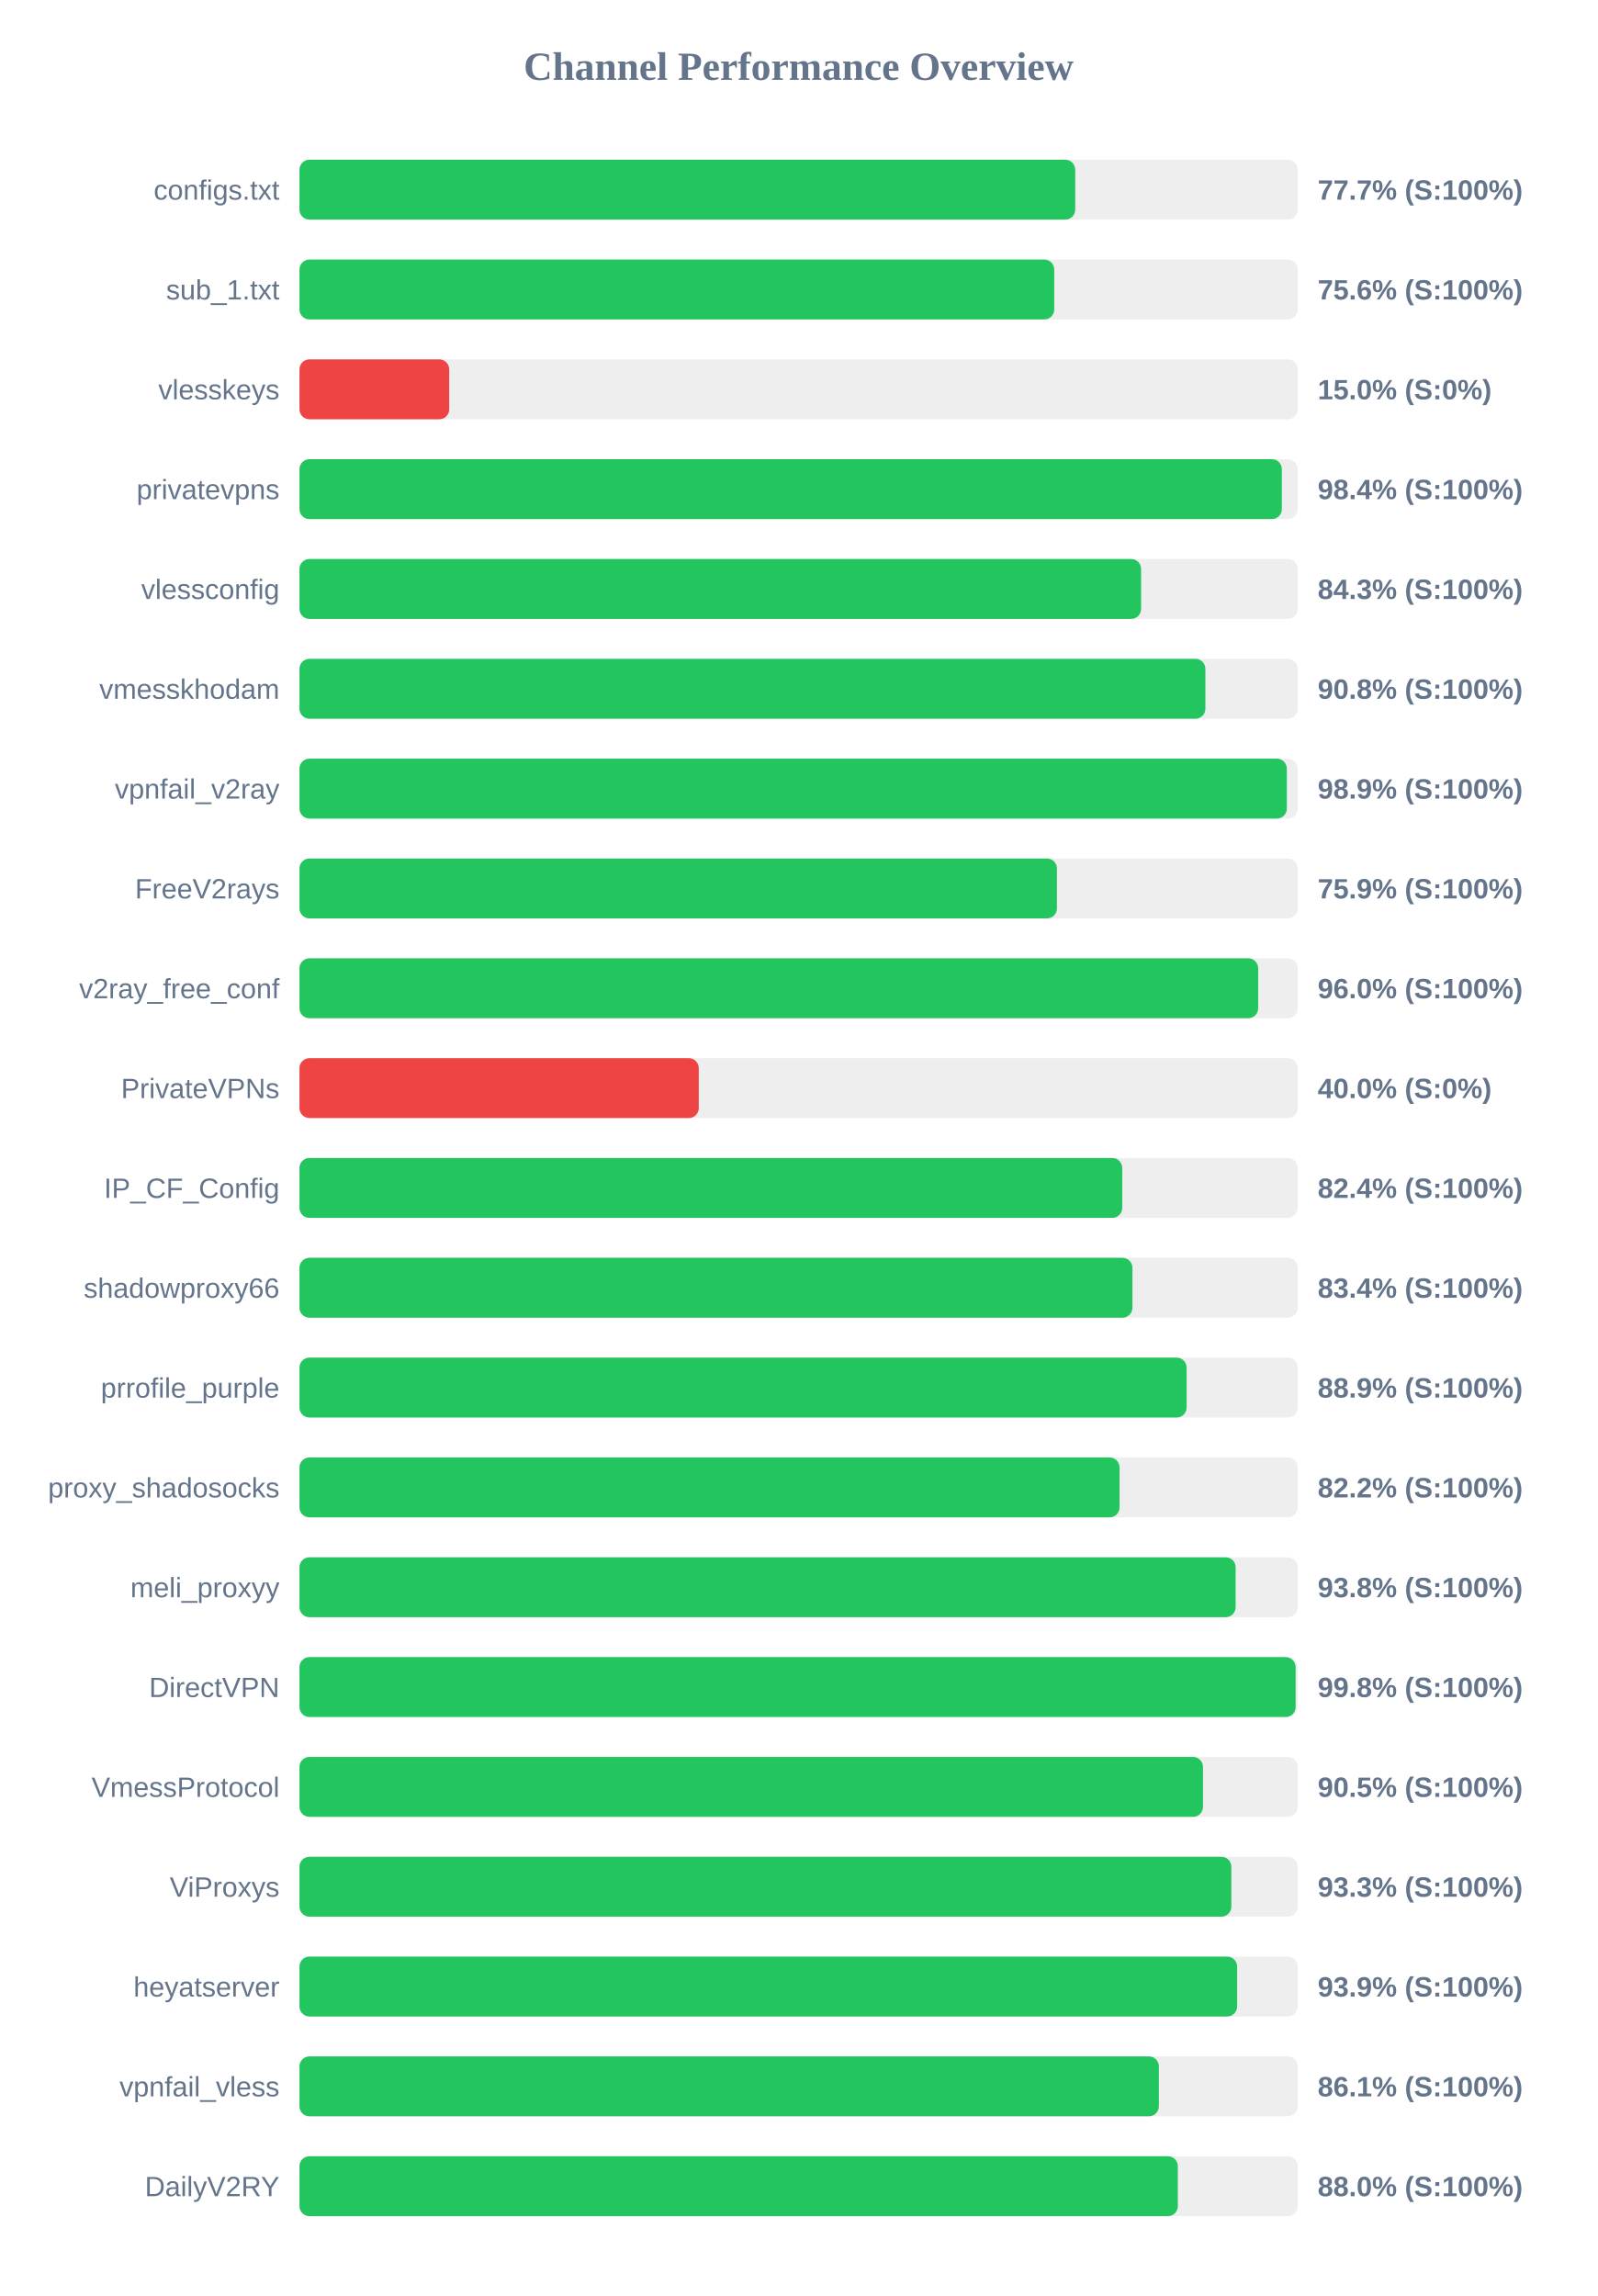
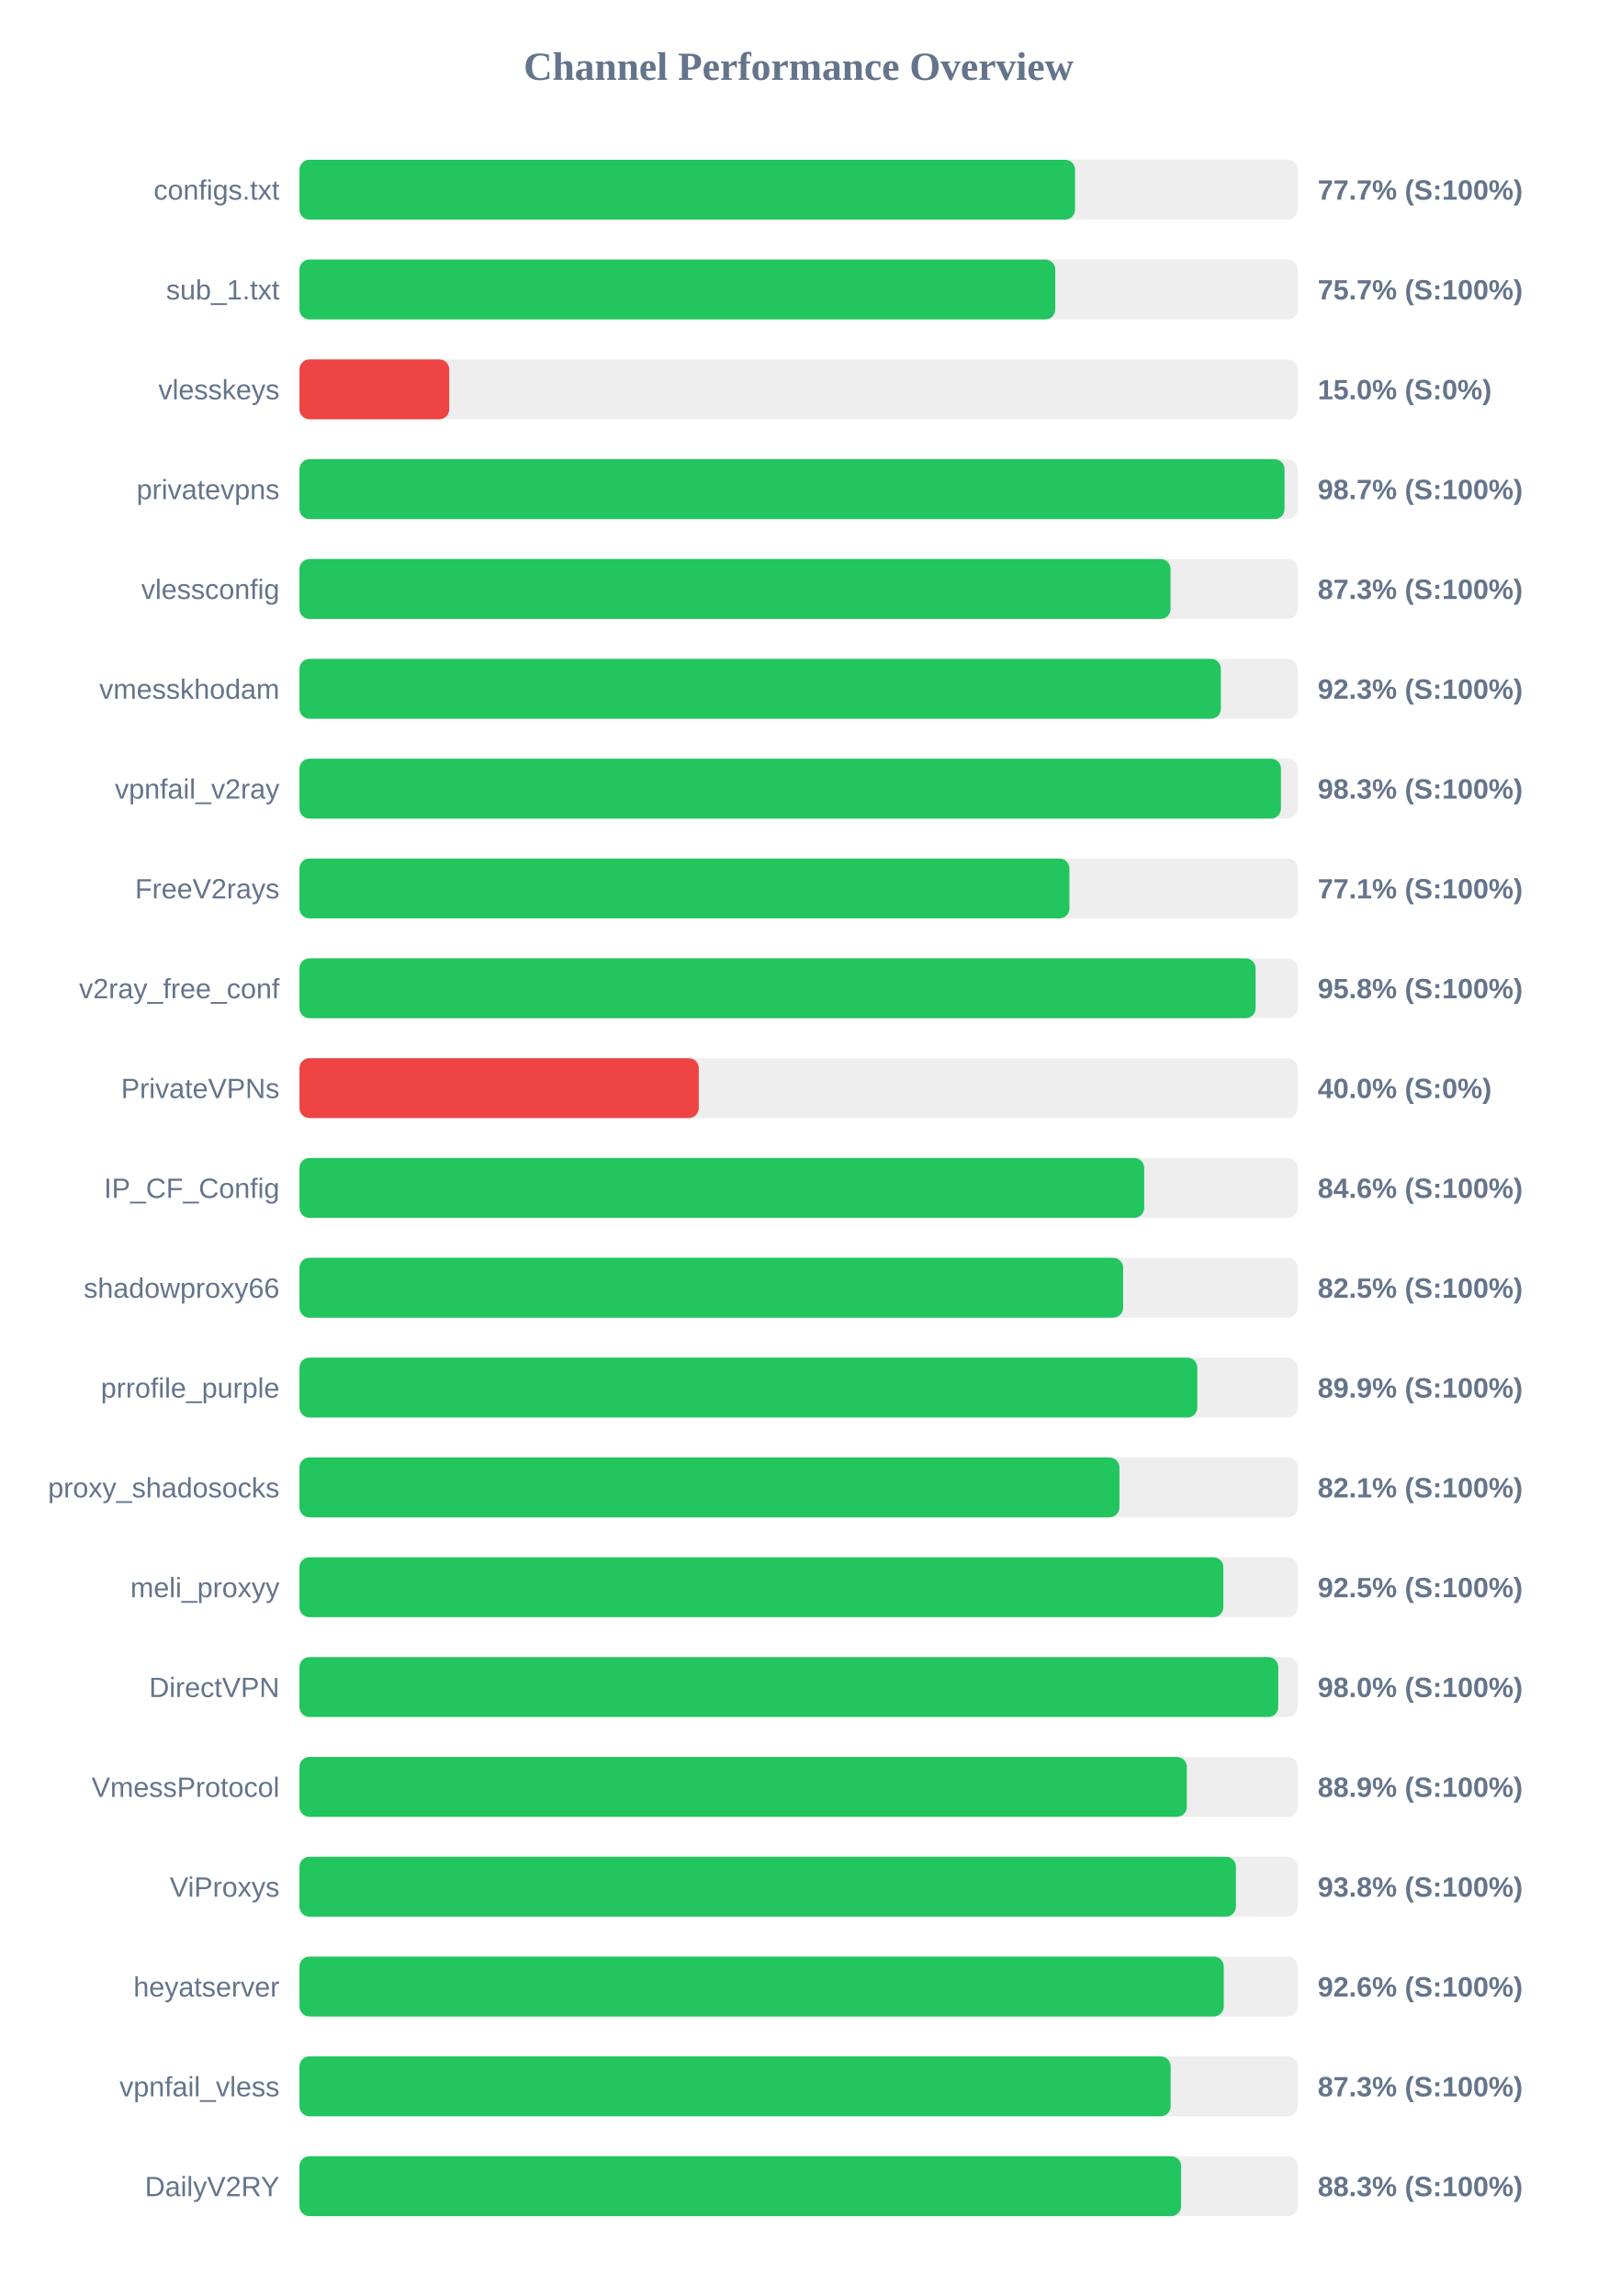
<svg xmlns="http://www.w3.org/2000/svg" width="800" height="1150" version="1.1">
  <style>
        .row { font: 14px Arial; fill: #64748b; }
        .score { font: bold 14px Arial; fill: #64748b; }
    </style>
  <text x="400" y="40" text-anchor="middle" font-size="20px" font-weight="bold" fill="#64748b">Channel Performance Overview</text>
  <rect x="150" y="80" width="500" height="30" fill="#eee" rx="5" />
-   <rect x="150" y="80" width="388.55" height="30" fill="#22c55e" rx="5" />
+   <rect x="150" y="80" width="388.45" height="30" fill="#22c55e" rx="5" />
  <text x="140" y="100" text-anchor="end" class="row">configs.txt</text>
  <text x="660" y="100" text-anchor="start" class="score">77.7% (S:100%)</text>
  <rect x="150" y="130" width="500" height="30" fill="#eee" rx="5" />
-   <rect x="150" y="130" width="378.05" height="30" fill="#22c55e" rx="5" />
+   <rect x="150" y="130" width="378.55" height="30" fill="#22c55e" rx="5" />
  <text x="140" y="150" text-anchor="end" class="row">sub_1.txt</text>
-   <text x="660" y="150" text-anchor="start" class="score">75.6% (S:100%)</text>
+   <text x="660" y="150" text-anchor="start" class="score">75.7% (S:100%)</text>
  <rect x="150" y="180" width="500" height="30" fill="#eee" rx="5" />
  <rect x="150" y="180" width="75.0" height="30" fill="#ef4444" rx="5" />
  <text x="140" y="200" text-anchor="end" class="row">vlesskeys</text>
  <text x="660" y="200" text-anchor="start" class="score">15.0% (S:0%)</text>
  <rect x="150" y="230" width="500" height="30" fill="#eee" rx="5" />
-   <rect x="150" y="230" width="492.05" height="30" fill="#22c55e" rx="5" />
+   <rect x="150" y="230" width="493.4" height="30" fill="#22c55e" rx="5" />
  <text x="140" y="250" text-anchor="end" class="row">privatevpns</text>
-   <text x="660" y="250" text-anchor="start" class="score">98.4% (S:100%)</text>
+   <text x="660" y="250" text-anchor="start" class="score">98.7% (S:100%)</text>
  <rect x="150" y="280" width="500" height="30" fill="#eee" rx="5" />
-   <rect x="150" y="280" width="421.55" height="30" fill="#22c55e" rx="5" />
+   <rect x="150" y="280" width="436.3" height="30" fill="#22c55e" rx="5" />
  <text x="140" y="300" text-anchor="end" class="row">vlessconfig</text>
-   <text x="660" y="300" text-anchor="start" class="score">84.3% (S:100%)</text>
+   <text x="660" y="300" text-anchor="start" class="score">87.3% (S:100%)</text>
  <rect x="150" y="330" width="500" height="30" fill="#eee" rx="5" />
-   <rect x="150" y="330" width="453.75" height="30" fill="#22c55e" rx="5" />
+   <rect x="150" y="330" width="461.5" height="30" fill="#22c55e" rx="5" />
  <text x="140" y="350" text-anchor="end" class="row">vmesskhodam</text>
-   <text x="660" y="350" text-anchor="start" class="score">90.8% (S:100%)</text>
+   <text x="660" y="350" text-anchor="start" class="score">92.3% (S:100%)</text>
  <rect x="150" y="380" width="500" height="30" fill="#eee" rx="5" />
-   <rect x="150" y="380" width="494.55" height="30" fill="#22c55e" rx="5" />
+   <rect x="150" y="380" width="491.6" height="30" fill="#22c55e" rx="5" />
  <text x="140" y="400" text-anchor="end" class="row">vpnfail_v2ray</text>
-   <text x="660" y="400" text-anchor="start" class="score">98.9% (S:100%)</text>
+   <text x="660" y="400" text-anchor="start" class="score">98.3% (S:100%)</text>
  <rect x="150" y="430" width="500" height="30" fill="#eee" rx="5" />
-   <rect x="150" y="430" width="379.4" height="30" fill="#22c55e" rx="5" />
+   <rect x="150" y="430" width="385.65" height="30" fill="#22c55e" rx="5" />
  <text x="140" y="450" text-anchor="end" class="row">FreeV2rays</text>
-   <text x="660" y="450" text-anchor="start" class="score">75.9% (S:100%)</text>
+   <text x="660" y="450" text-anchor="start" class="score">77.1% (S:100%)</text>
  <rect x="150" y="480" width="500" height="30" fill="#eee" rx="5" />
-   <rect x="150" y="480" width="480.2" height="30" fill="#22c55e" rx="5" />
+   <rect x="150" y="480" width="478.9" height="30" fill="#22c55e" rx="5" />
  <text x="140" y="500" text-anchor="end" class="row">v2ray_free_conf</text>
-   <text x="660" y="500" text-anchor="start" class="score">96.0% (S:100%)</text>
+   <text x="660" y="500" text-anchor="start" class="score">95.8% (S:100%)</text>
  <rect x="150" y="530" width="500" height="30" fill="#eee" rx="5" />
  <rect x="150" y="530" width="200.0" height="30" fill="#ef4444" rx="5" />
  <text x="140" y="550" text-anchor="end" class="row">PrivateVPNs</text>
  <text x="660" y="550" text-anchor="start" class="score">40.0% (S:0%)</text>
  <rect x="150" y="580" width="500" height="30" fill="#eee" rx="5" />
-   <rect x="150" y="580" width="412.1" height="30" fill="#22c55e" rx="5" />
+   <rect x="150" y="580" width="423.1" height="30" fill="#22c55e" rx="5" />
  <text x="140" y="600" text-anchor="end" class="row">IP_CF_Config</text>
-   <text x="660" y="600" text-anchor="start" class="score">82.4% (S:100%)</text>
+   <text x="660" y="600" text-anchor="start" class="score">84.6% (S:100%)</text>
  <rect x="150" y="630" width="500" height="30" fill="#eee" rx="5" />
-   <rect x="150" y="630" width="417.2" height="30" fill="#22c55e" rx="5" />
+   <rect x="150" y="630" width="412.55" height="30" fill="#22c55e" rx="5" />
  <text x="140" y="650" text-anchor="end" class="row">shadowproxy66</text>
-   <text x="660" y="650" text-anchor="start" class="score">83.4% (S:100%)</text>
+   <text x="660" y="650" text-anchor="start" class="score">82.5% (S:100%)</text>
  <rect x="150" y="680" width="500" height="30" fill="#eee" rx="5" />
-   <rect x="150" y="680" width="444.35" height="30" fill="#22c55e" rx="5" />
+   <rect x="150" y="680" width="449.7" height="30" fill="#22c55e" rx="5" />
  <text x="140" y="700" text-anchor="end" class="row">prrofile_purple</text>
-   <text x="660" y="700" text-anchor="start" class="score">88.9% (S:100%)</text>
+   <text x="660" y="700" text-anchor="start" class="score">89.9% (S:100%)</text>
  <rect x="150" y="730" width="500" height="30" fill="#eee" rx="5" />
-   <rect x="150" y="730" width="410.75" height="30" fill="#22c55e" rx="5" />
+   <rect x="150" y="730" width="410.7" height="30" fill="#22c55e" rx="5" />
  <text x="140" y="750" text-anchor="end" class="row">proxy_shadosocks</text>
-   <text x="660" y="750" text-anchor="start" class="score">82.2% (S:100%)</text>
+   <text x="660" y="750" text-anchor="start" class="score">82.1% (S:100%)</text>
  <rect x="150" y="780" width="500" height="30" fill="#eee" rx="5" />
-   <rect x="150" y="780" width="468.9" height="30" fill="#22c55e" rx="5" />
+   <rect x="150" y="780" width="462.75" height="30" fill="#22c55e" rx="5" />
  <text x="140" y="800" text-anchor="end" class="row">meli_proxyy</text>
-   <text x="660" y="800" text-anchor="start" class="score">93.8% (S:100%)</text>
+   <text x="660" y="800" text-anchor="start" class="score">92.5% (S:100%)</text>
  <rect x="150" y="830" width="500" height="30" fill="#eee" rx="5" />
-   <rect x="150" y="830" width="498.95" height="30" fill="#22c55e" rx="5" />
+   <rect x="150" y="830" width="490.25" height="30" fill="#22c55e" rx="5" />
  <text x="140" y="850" text-anchor="end" class="row">DirectVPN</text>
-   <text x="660" y="850" text-anchor="start" class="score">99.8% (S:100%)</text>
+   <text x="660" y="850" text-anchor="start" class="score">98.0% (S:100%)</text>
  <rect x="150" y="880" width="500" height="30" fill="#eee" rx="5" />
-   <rect x="150" y="880" width="452.55" height="30" fill="#22c55e" rx="5" />
+   <rect x="150" y="880" width="444.45" height="30" fill="#22c55e" rx="5" />
  <text x="140" y="900" text-anchor="end" class="row">VmessProtocol</text>
-   <text x="660" y="900" text-anchor="start" class="score">90.5% (S:100%)</text>
+   <text x="660" y="900" text-anchor="start" class="score">88.9% (S:100%)</text>
  <rect x="150" y="930" width="500" height="30" fill="#eee" rx="5" />
-   <rect x="150" y="930" width="466.75" height="30" fill="#22c55e" rx="5" />
+   <rect x="150" y="930" width="469.05" height="30" fill="#22c55e" rx="5" />
  <text x="140" y="950" text-anchor="end" class="row">ViProxys</text>
-   <text x="660" y="950" text-anchor="start" class="score">93.3% (S:100%)</text>
+   <text x="660" y="950" text-anchor="start" class="score">93.8% (S:100%)</text>
  <rect x="150" y="980" width="500" height="30" fill="#eee" rx="5" />
-   <rect x="150" y="980" width="469.65" height="30" fill="#22c55e" rx="5" />
+   <rect x="150" y="980" width="462.95" height="30" fill="#22c55e" rx="5" />
  <text x="140" y="1000" text-anchor="end" class="row">heyatserver</text>
-   <text x="660" y="1000" text-anchor="start" class="score">93.9% (S:100%)</text>
+   <text x="660" y="1000" text-anchor="start" class="score">92.6% (S:100%)</text>
  <rect x="150" y="1030" width="500" height="30" fill="#eee" rx="5" />
-   <rect x="150" y="1030" width="430.45" height="30" fill="#22c55e" rx="5" />
+   <rect x="150" y="1030" width="436.35" height="30" fill="#22c55e" rx="5" />
  <text x="140" y="1050" text-anchor="end" class="row">vpnfail_vless</text>
-   <text x="660" y="1050" text-anchor="start" class="score">86.1% (S:100%)</text>
+   <text x="660" y="1050" text-anchor="start" class="score">87.3% (S:100%)</text>
  <rect x="150" y="1080" width="500" height="30" fill="#eee" rx="5" />
-   <rect x="150" y="1080" width="439.95" height="30" fill="#22c55e" rx="5" />
+   <rect x="150" y="1080" width="441.6" height="30" fill="#22c55e" rx="5" />
  <text x="140" y="1100" text-anchor="end" class="row">DailyV2RY</text>
-   <text x="660" y="1100" text-anchor="start" class="score">88.0% (S:100%)</text>
+   <text x="660" y="1100" text-anchor="start" class="score">88.3% (S:100%)</text>
</svg>
